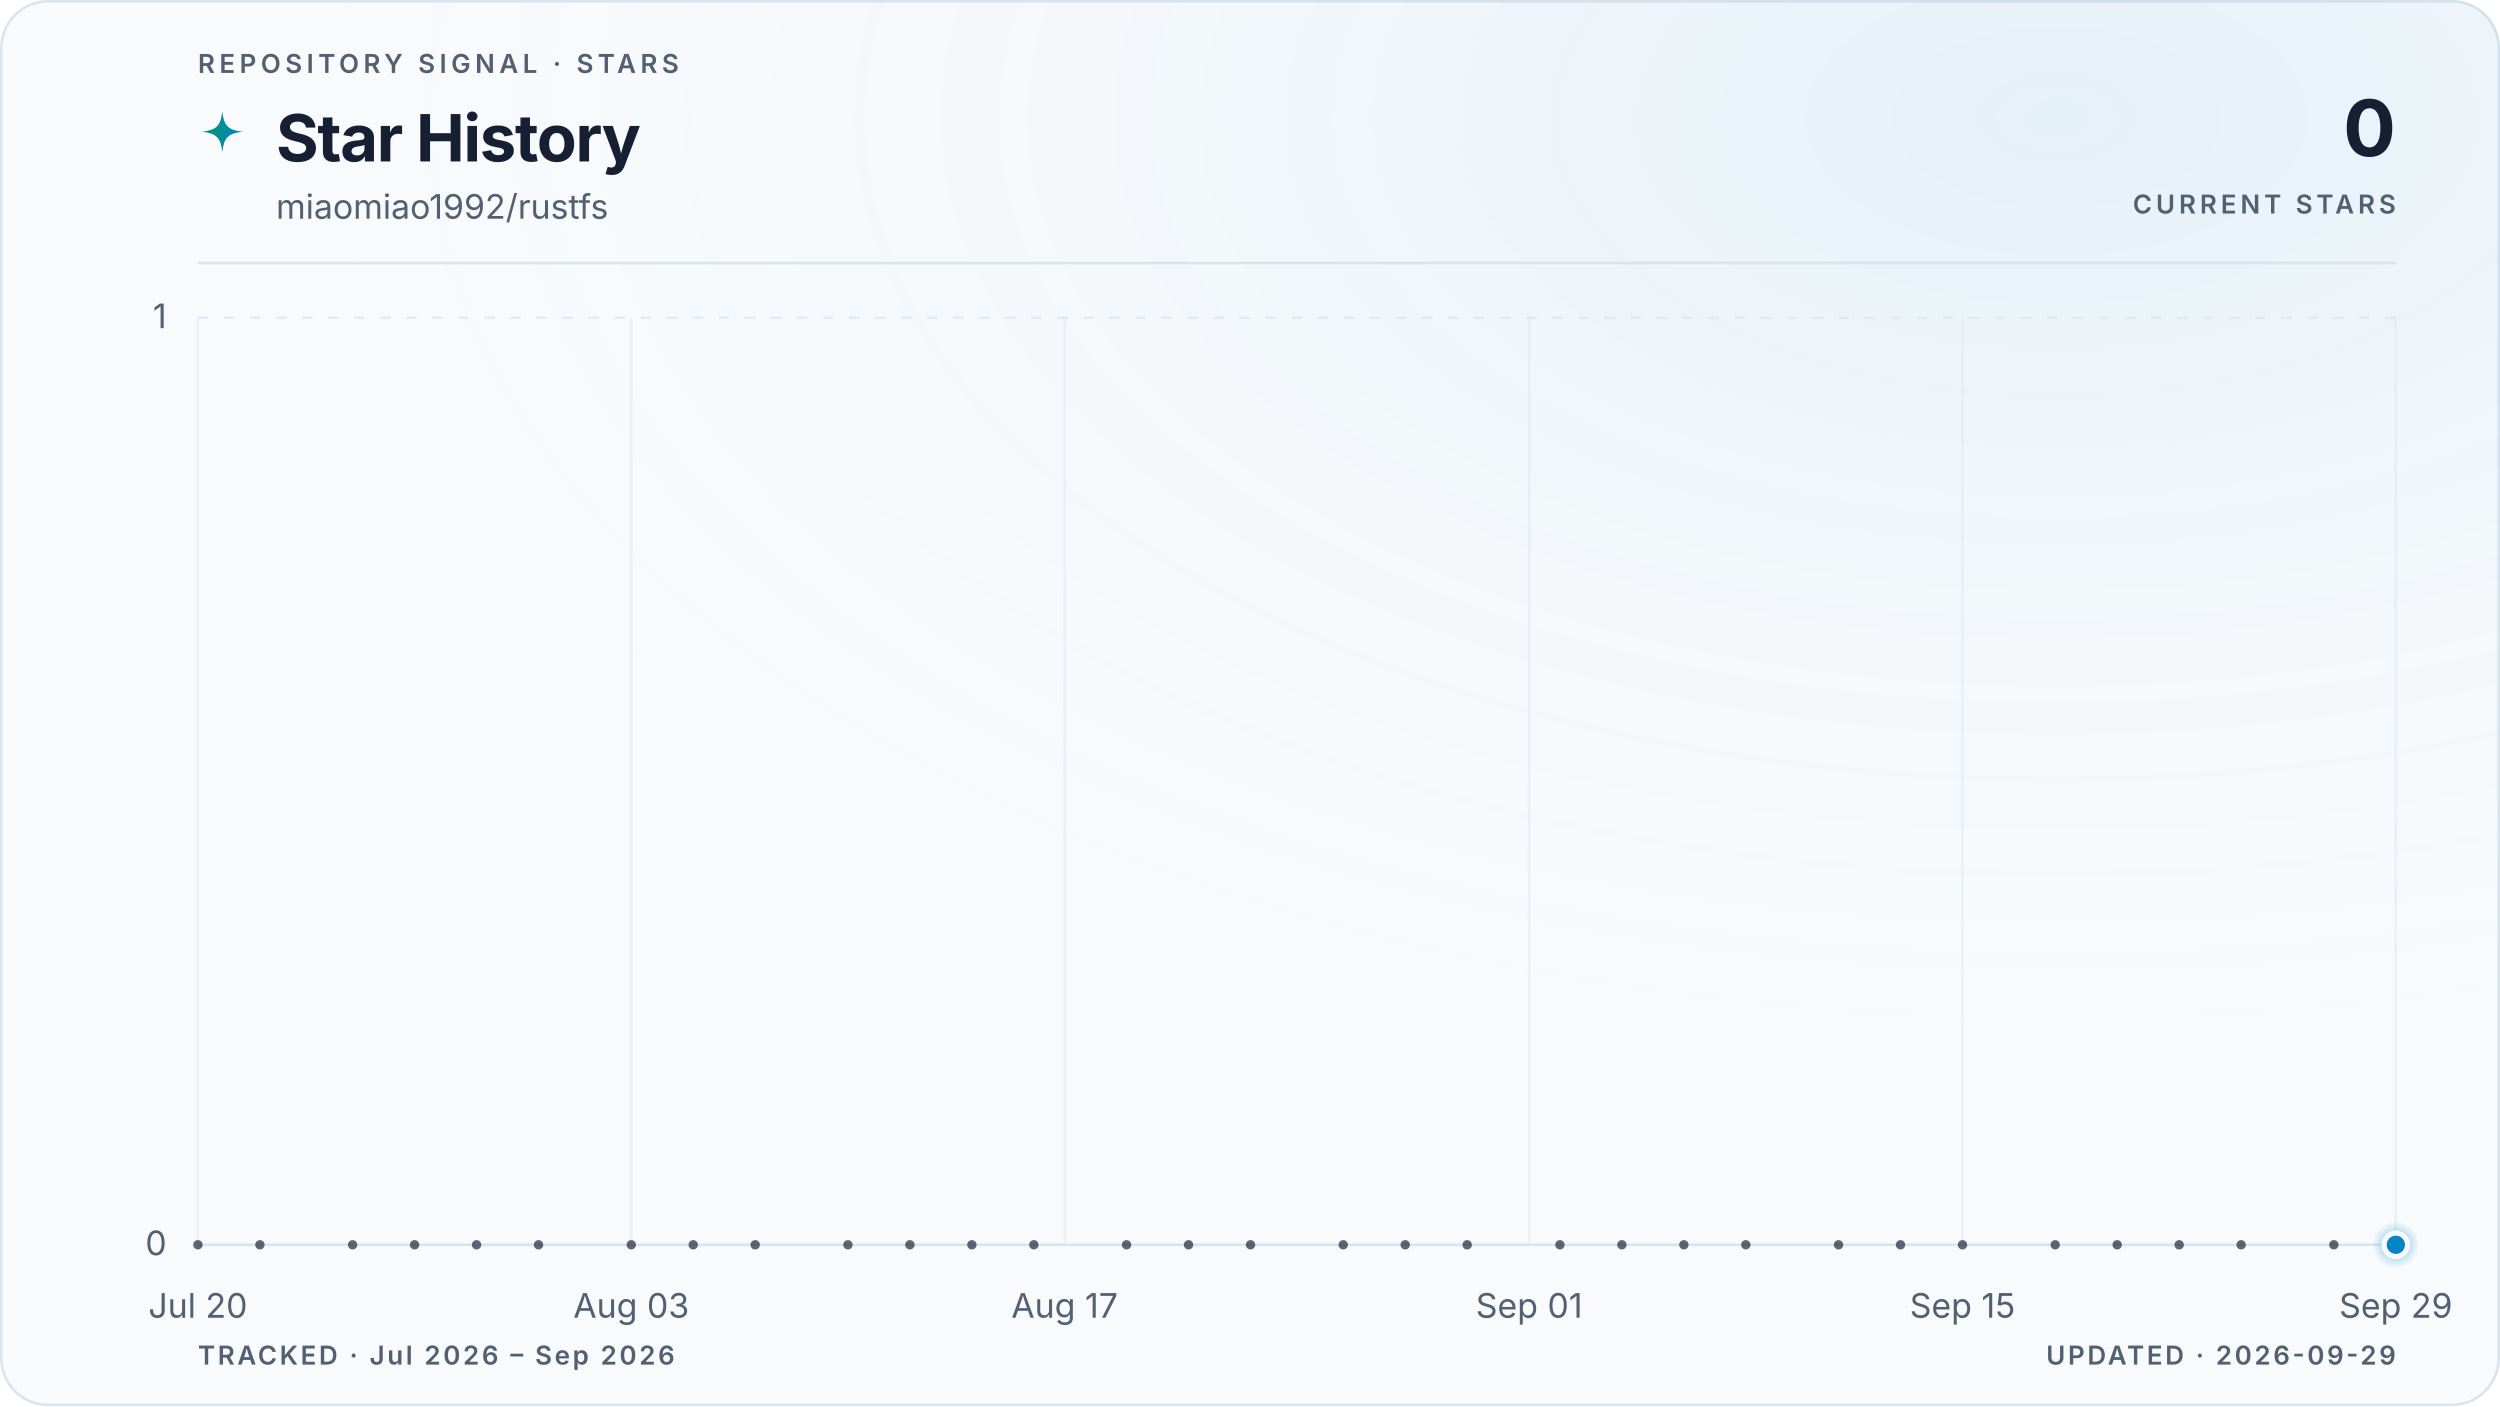
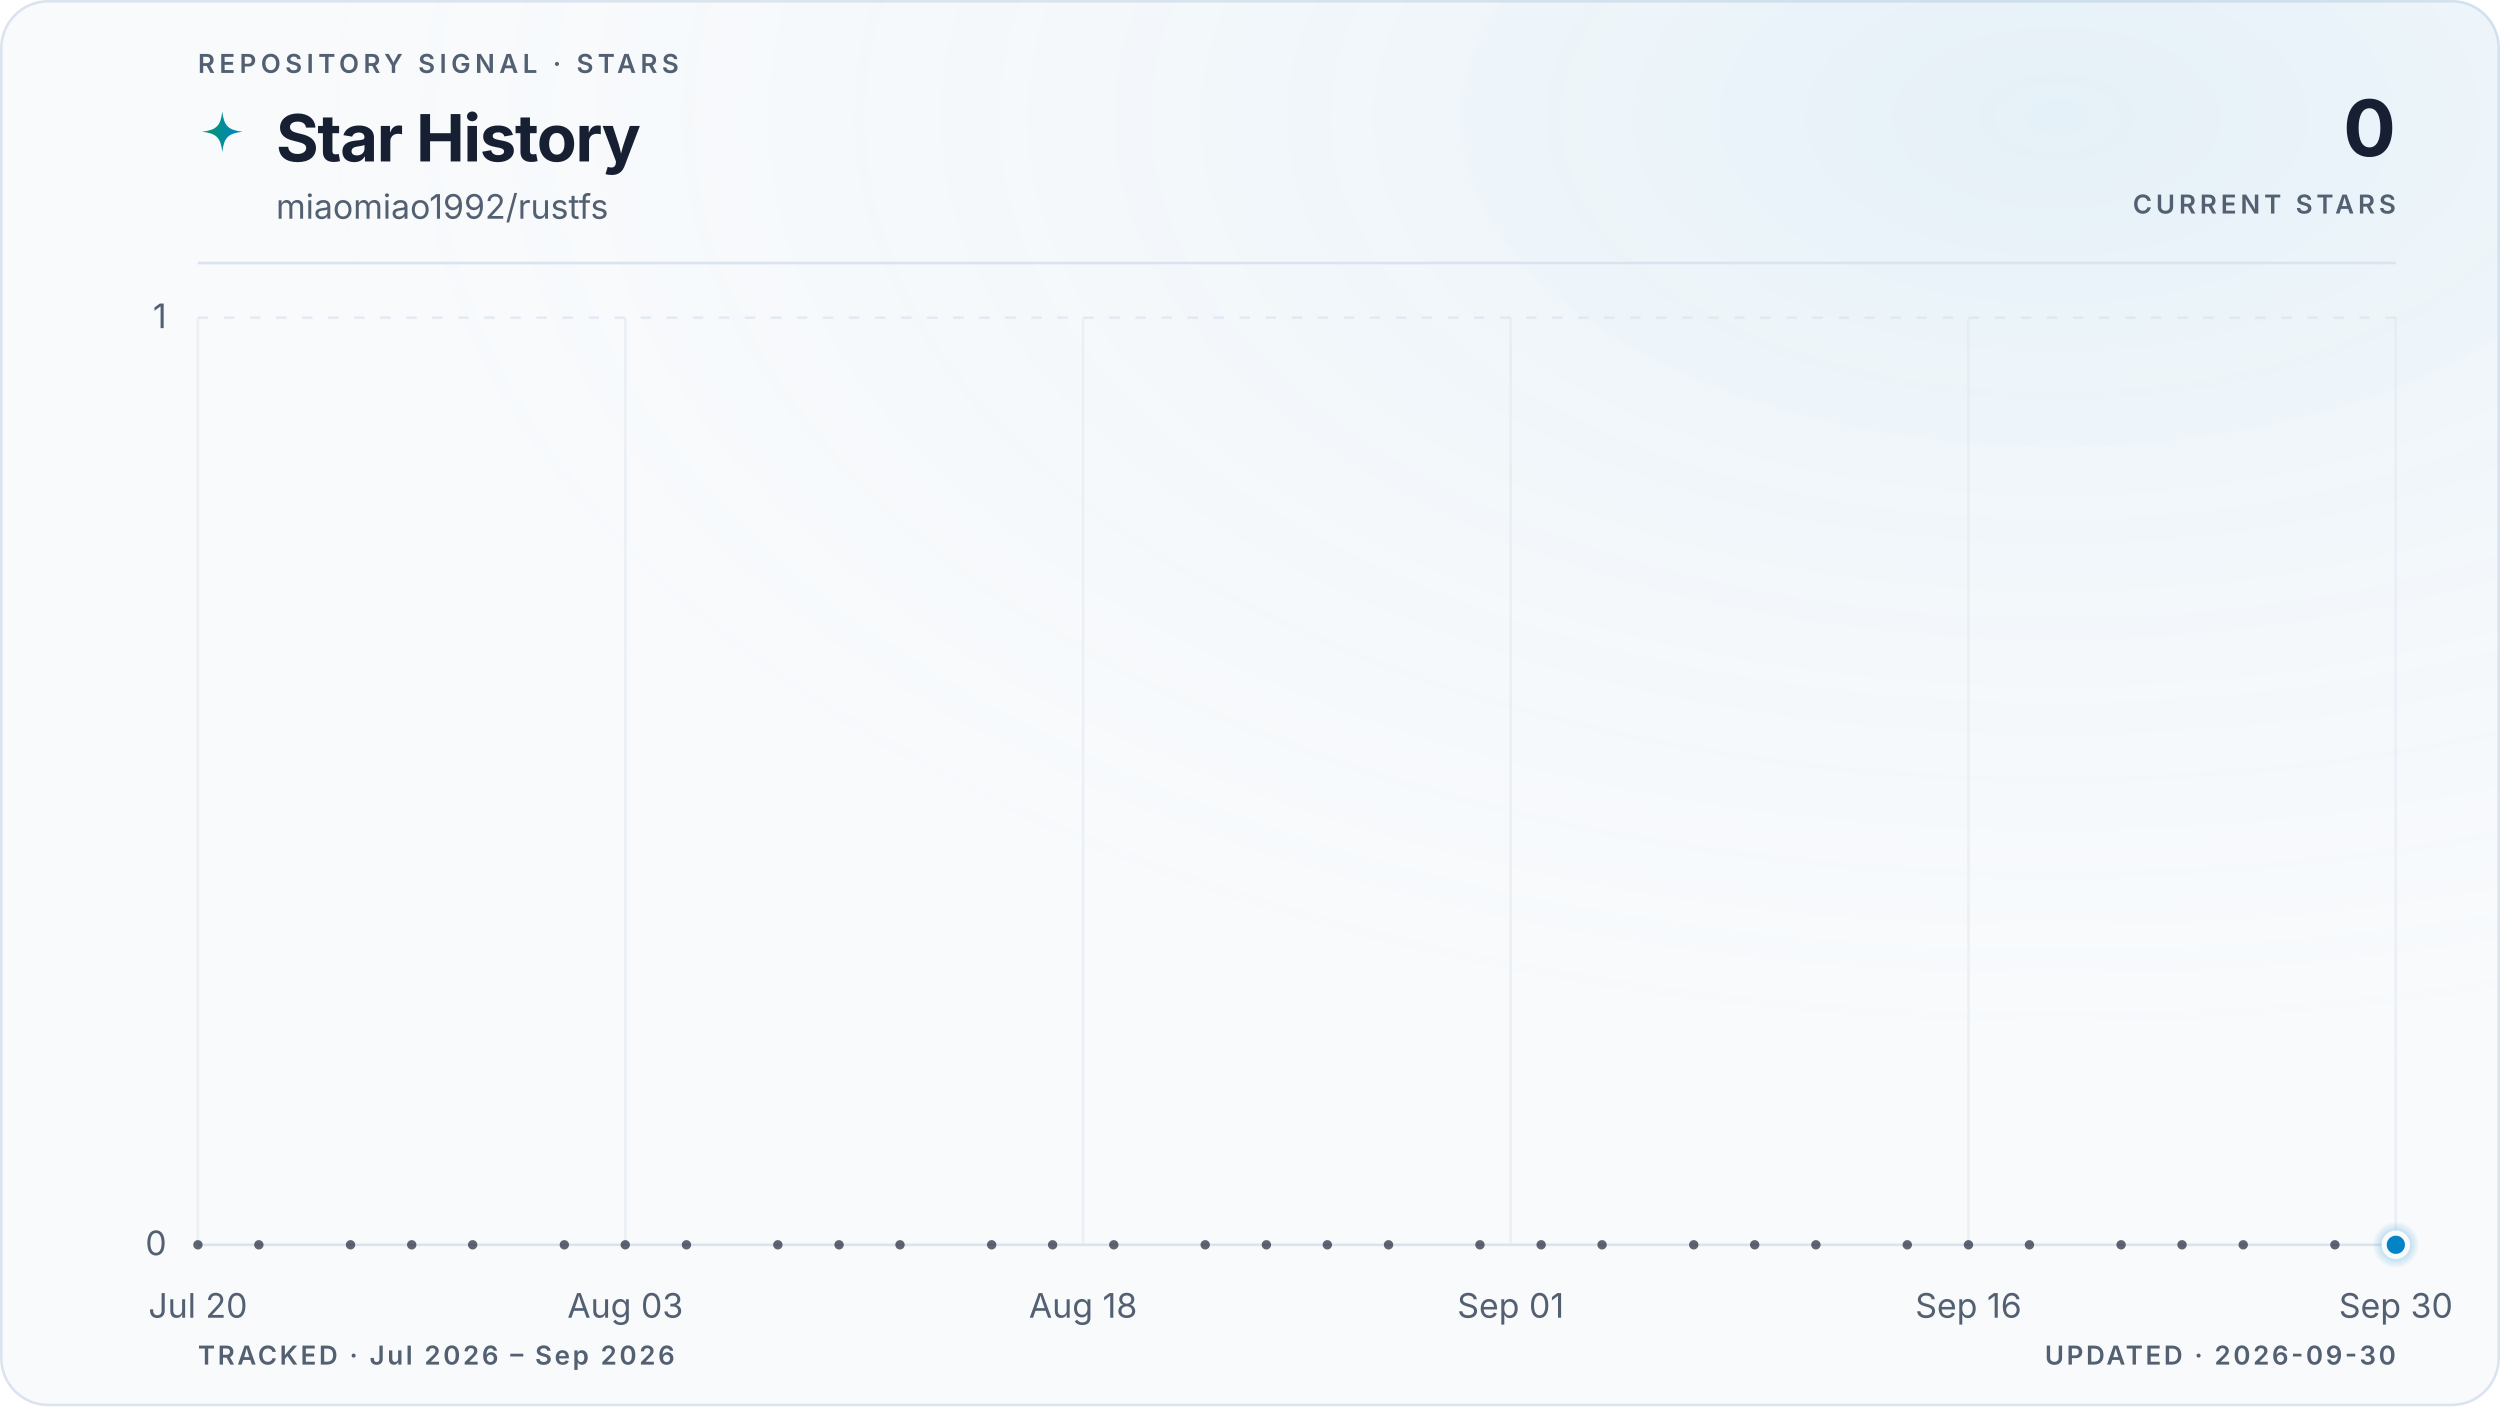
<svg xmlns="http://www.w3.org/2000/svg" viewBox="0 0 960 540" role="img" aria-labelledby="title description" data-style="gradient" data-variant="glow" data-layout="editorial" data-animated="true">
  <defs>
    <linearGradient id="trend" x1="0" y1="0" x2="1" y2="0">
      <stop offset="0%" stop-color="#059669" />
      <stop offset="100%" stop-color="#0284c7" />
    </linearGradient>
    <linearGradient id="area" x1="0" y1="0" x2="0" y2="1">
      <stop offset="0%" stop-color="#059669" stop-opacity="0.22" />
      <stop offset="55%" stop-color="#0284c7" stop-opacity="0.06" />
      <stop offset="100%" stop-color="#0284c7" stop-opacity="0" />
    </linearGradient>
    <radialGradient id="marker-halo" cx="50%" cy="50%" r="50%">
      <stop offset="0%" stop-color="#0284c7" stop-opacity="0.55" />
      <stop offset="100%" stop-color="#0284c7" stop-opacity="0" />
    </radialGradient>
    <radialGradient id="surface-glow" cx="82%" cy="8%" r="70%">
      <stop offset="0%" stop-color="#0284c7" stop-opacity="0.08" />
      <stop offset="100%" stop-color="#f8fafc" stop-opacity="0" />
    </radialGradient>
    <filter id="trend-glow" x="-20%" y="-20%" width="140%" height="140%">
      <feGaussianBlur stdDeviation="5" />
    </filter>
  </defs>
  <style>
.trend-enter{transform-box:fill-box;transform-origin:center;animation:trend-enter 520ms cubic-bezier(0.16,1,0.3,1)}
.marker-enter{transform-box:fill-box;transform-origin:center;animation:marker-enter 320ms cubic-bezier(0.16,1,0.3,1) 200ms both}
.marker-pulse{transform-box:fill-box;transform-origin:center;animation:marker-pulse 2.6s ease-out infinite}
@keyframes trend-enter{from{opacity:.35;transform:translateY(10px)}to{opacity:1;transform:translateY(0)}}
@keyframes marker-enter{from{opacity:0;transform:scale(.4)}to{opacity:1;transform:scale(1)}}
@keyframes marker-pulse{0%{opacity:.5;transform:scale(.7)}70%,100%{opacity:0;transform:scale(2.1)}}
@media (prefers-reduced-motion:reduce){.trend-enter,.marker-enter,.marker-pulse{animation:none!important}}
@media (prefers-reduced-motion:reduce){.marker-pulse{opacity:0}}
</style>
  <rect x="0.5" y="0.5" width="959" height="539" fill="#f8fafc" stroke="#dbe4ee" stroke-width="1" rx="18" />
  <rect width="960" height="540" fill="url(#surface-glow)" rx="18" />
  <text x="76" y="28" fill="#526072" font-family="ui-sans-serif, system-ui, -apple-system, BlinkMacSystemFont, 'Segoe UI', sans-serif" font-size="10" font-weight="600" letter-spacing="1.7">REPOSITORY SIGNAL · STARS</text>
  <path d="M12 1c.8 7.1 2.9 9.2 10 10-7.1.8-9.2 2.9-10 10-.8-7.1-2.9-9.2-10-10 7.1-.8 9.2-2.9 10-10Z" transform="translate(76 42) scale(.78)" fill="url(#trend)" aria-hidden="true" />
  <text x="106" y="62" fill="#172033" font-family="ui-sans-serif, system-ui, -apple-system, BlinkMacSystemFont, 'Segoe UI', sans-serif" font-size="25" font-weight="700" letter-spacing="-0.5">Star History</text>
  <text x="106" y="84" fill="#526072" font-family="ui-sans-serif, system-ui, -apple-system, BlinkMacSystemFont, 'Segoe UI', sans-serif" font-size="13">miaomiao1992/rustfs</text>
  <text x="920" y="60" fill="#172033" font-family="ui-sans-serif, system-ui, -apple-system, BlinkMacSystemFont, 'Segoe UI', sans-serif" font-size="30" font-weight="700" letter-spacing="-0.6" text-anchor="end">0</text>
  <text x="920" y="82" fill="#526072" font-family="ui-sans-serif, system-ui, -apple-system, BlinkMacSystemFont, 'Segoe UI', sans-serif" font-size="10" font-weight="600" letter-spacing="1.5" text-anchor="end">CURRENT STARS</text>
  <line x1="76" y1="101" x2="920" y2="101" stroke="#dbe4ee" stroke-width="1" />
  <line x1="76" y1="478.0" x2="920" y2="478.0" stroke="#dbe4ee" stroke-width="1" stroke-dasharray="0" opacity="1" />
  <text x="64" y="482.0" fill="#526072" font-family="ui-sans-serif, system-ui, -apple-system, BlinkMacSystemFont, 'Segoe UI', sans-serif" font-size="13" text-anchor="end">0</text>
  <line x1="76" y1="122.0" x2="920" y2="122.0" stroke="#dbe4ee" stroke-width="1" stroke-dasharray="4 6" opacity="0.7" />
  <text x="64" y="126.0" fill="#526072" font-family="ui-sans-serif, system-ui, -apple-system, BlinkMacSystemFont, 'Segoe UI', sans-serif" font-size="13" text-anchor="end">1</text>
  <line x1="76.0" y1="122" x2="76.0" y2="478" stroke="#dbe4ee" stroke-width="1" opacity="0.45" />
  <text x="76.0" y="506" fill="#526072" font-family="ui-sans-serif, system-ui, -apple-system, BlinkMacSystemFont, 'Segoe UI', sans-serif" font-size="13" text-anchor="middle">Jul 20</text>
-   <line x1="242.4" y1="122" x2="242.4" y2="478" stroke="#dbe4ee" stroke-width="1" opacity="0.45" />
-   <text x="242.4" y="506" fill="#526072" font-family="ui-sans-serif, system-ui, -apple-system, BlinkMacSystemFont, 'Segoe UI', sans-serif" font-size="13" text-anchor="middle">Aug 03</text>
-   <line x1="408.8" y1="122" x2="408.8" y2="478" stroke="#dbe4ee" stroke-width="1" opacity="0.45" />
-   <text x="408.8" y="506" fill="#526072" font-family="ui-sans-serif, system-ui, -apple-system, BlinkMacSystemFont, 'Segoe UI', sans-serif" font-size="13" text-anchor="middle">Aug 17</text>
-   <line x1="587.2" y1="122" x2="587.2" y2="478" stroke="#dbe4ee" stroke-width="1" opacity="0.45" />
-   <text x="587.2" y="506" fill="#526072" font-family="ui-sans-serif, system-ui, -apple-system, BlinkMacSystemFont, 'Segoe UI', sans-serif" font-size="13" text-anchor="middle">Sep 01</text>
-   <line x1="753.6" y1="122" x2="753.6" y2="478" stroke="#dbe4ee" stroke-width="1" opacity="0.45" />
-   <text x="753.6" y="506" fill="#526072" font-family="ui-sans-serif, system-ui, -apple-system, BlinkMacSystemFont, 'Segoe UI', sans-serif" font-size="13" text-anchor="middle">Sep 15</text>
+   <line x1="240.1" y1="122" x2="240.1" y2="478" stroke="#dbe4ee" stroke-width="1" opacity="0.45" />
+   <text x="240.1" y="506" fill="#526072" font-family="ui-sans-serif, system-ui, -apple-system, BlinkMacSystemFont, 'Segoe UI', sans-serif" font-size="13" text-anchor="middle">Aug 03</text>
+   <line x1="415.9" y1="122" x2="415.9" y2="478" stroke="#dbe4ee" stroke-width="1" opacity="0.45" />
+   <text x="415.9" y="506" fill="#526072" font-family="ui-sans-serif, system-ui, -apple-system, BlinkMacSystemFont, 'Segoe UI', sans-serif" font-size="13" text-anchor="middle">Aug 18</text>
+   <line x1="580.1" y1="122" x2="580.1" y2="478" stroke="#dbe4ee" stroke-width="1" opacity="0.45" />
+   <text x="580.1" y="506" fill="#526072" font-family="ui-sans-serif, system-ui, -apple-system, BlinkMacSystemFont, 'Segoe UI', sans-serif" font-size="13" text-anchor="middle">Sep 01</text>
+   <line x1="755.9" y1="122" x2="755.9" y2="478" stroke="#dbe4ee" stroke-width="1" opacity="0.45" />
+   <text x="755.9" y="506" fill="#526072" font-family="ui-sans-serif, system-ui, -apple-system, BlinkMacSystemFont, 'Segoe UI', sans-serif" font-size="13" text-anchor="middle">Sep 16</text>
  <line x1="920.0" y1="122" x2="920.0" y2="478" stroke="#dbe4ee" stroke-width="1" opacity="0.45" />
-   <text x="920.0" y="506" fill="#526072" font-family="ui-sans-serif, system-ui, -apple-system, BlinkMacSystemFont, 'Segoe UI', sans-serif" font-size="13" text-anchor="middle">Sep 29</text>
+   <text x="920.0" y="506" fill="#526072" font-family="ui-sans-serif, system-ui, -apple-system, BlinkMacSystemFont, 'Segoe UI', sans-serif" font-size="13" text-anchor="middle">Sep 30</text>
  <g class="trend-enter">
-     <path d="M 76.0 478.0 C 80.0 478.0, 83.9 478.0, 87.9 478.0 C 91.8 478.0, 95.8 478.0, 99.8 478.0 C 103.7 478.0, 107.7 478.0, 111.7 478.0 C 115.6 478.0, 119.6 478.0, 123.5 478.0 C 127.5 478.0, 131.5 478.0, 135.4 478.0 C 139.4 478.0, 143.4 478.0, 147.3 478.0 C 151.3 478.0, 155.2 478.0, 159.2 478.0 C 163.2 478.0, 167.1 478.0, 171.1 478.0 C 175.1 478.0, 179.0 478.0, 183.0 478.0 C 186.9 478.0, 190.9 478.0, 194.9 478.0 C 198.8 478.0, 202.8 478.0, 206.8 478.0 C 210.7 478.0, 214.7 478.0, 218.6 478.0 C 222.6 478.0, 226.6 478.0, 230.5 478.0 C 234.5 478.0, 238.5 478.0, 242.4 478.0 C 246.4 478.0, 250.3 478.0, 254.3 478.0 C 258.3 478.0, 262.2 478.0, 266.2 478.0 C 270.2 478.0, 274.1 478.0, 278.1 478.0 C 282.0 478.0, 286.0 478.0, 290.0 478.0 C 293.9 478.0, 297.9 478.0, 301.9 478.0 C 305.8 478.0, 309.8 478.0, 313.7 478.0 C 317.7 478.0, 321.7 478.0, 325.6 478.0 C 329.6 478.0, 333.6 478.0, 337.5 478.0 C 341.5 478.0, 345.4 478.0, 349.4 478.0 C 353.4 478.0, 357.3 478.0, 361.3 478.0 C 365.3 478.0, 369.2 478.0, 373.2 478.0 C 377.1 478.0, 381.1 478.0, 385.1 478.0 C 389.0 478.0, 393.0 478.0, 397.0 478.0 C 400.9 478.0, 404.9 478.0, 408.8 478.0 C 412.8 478.0, 416.8 478.0, 420.7 478.0 C 424.7 478.0, 428.7 478.0, 432.6 478.0 C 436.6 478.0, 440.5 478.0, 444.5 478.0 C 448.5 478.0, 452.4 478.0, 456.4 478.0 C 460.4 478.0, 464.3 478.0, 468.3 478.0 C 472.2 478.0, 476.2 478.0, 480.2 478.0 C 484.1 478.0, 488.1 478.0, 492.1 478.0 C 496.0 478.0, 500.0 478.0, 503.9 478.0 C 507.9 478.0, 511.9 478.0, 515.8 478.0 C 519.8 478.0, 523.8 478.0, 527.7 478.0 C 531.7 478.0, 535.6 478.0, 539.6 478.0 C 543.6 478.0, 547.5 478.0, 551.5 478.0 C 555.5 478.0, 559.4 478.0, 563.4 478.0 C 567.3 478.0, 571.3 478.0, 575.3 478.0 C 579.2 478.0, 583.2 478.0, 587.2 478.0 C 591.1 478.0, 595.1 478.0, 599.0 478.0 C 603.0 478.0, 607.0 478.0, 610.9 478.0 C 614.9 478.0, 618.9 478.0, 622.8 478.0 C 626.8 478.0, 630.7 478.0, 634.7 478.0 C 638.7 478.0, 642.6 478.0, 646.6 478.0 C 650.6 478.0, 654.5 478.0, 658.5 478.0 C 662.4 478.0, 666.4 478.0, 670.4 478.0 C 674.3 478.0, 678.3 478.0, 682.3 478.0 C 686.2 478.0, 690.2 478.0, 694.1 478.0 C 698.1 478.0, 702.1 478.0, 706.0 478.0 C 710.0 478.0, 714.0 478.0, 717.9 478.0 C 721.9 478.0, 725.8 478.0, 729.8 478.0 C 733.8 478.0, 737.7 478.0, 741.7 478.0 C 745.7 478.0, 749.6 478.0, 753.6 478.0 C 757.5 478.0, 761.5 478.0, 765.5 478.0 C 769.4 478.0, 773.4 478.0, 777.4 478.0 C 781.3 478.0, 785.3 478.0, 789.2 478.0 C 793.2 478.0, 797.2 478.0, 801.1 478.0 C 805.1 478.0, 809.1 478.0, 813.0 478.0 C 817.0 478.0, 820.9 478.0, 824.9 478.0 C 828.9 478.0, 832.8 478.0, 836.8 478.0 C 840.8 478.0, 844.7 478.0, 848.7 478.0 C 852.6 478.0, 856.6 478.0, 860.6 478.0 C 864.5 478.0, 868.5 478.0, 872.5 478.0 C 876.4 478.0, 880.4 478.0, 884.3 478.0 C 888.3 478.0, 892.3 478.0, 896.2 478.0 C 900.2 478.0, 904.2 478.0, 908.1 478.0 C 912.1 478.0, 916.0 478.0, 920.0 478.0 L 920.0 478.0 L 76.0 478.0 Z" fill="url(#area)" />
-     <path d="M 76.0 478.0 C 80.0 478.0, 83.9 478.0, 87.9 478.0 C 91.8 478.0, 95.8 478.0, 99.8 478.0 C 103.7 478.0, 107.7 478.0, 111.7 478.0 C 115.6 478.0, 119.6 478.0, 123.5 478.0 C 127.5 478.0, 131.5 478.0, 135.4 478.0 C 139.4 478.0, 143.4 478.0, 147.3 478.0 C 151.3 478.0, 155.2 478.0, 159.2 478.0 C 163.2 478.0, 167.1 478.0, 171.1 478.0 C 175.1 478.0, 179.0 478.0, 183.0 478.0 C 186.9 478.0, 190.9 478.0, 194.9 478.0 C 198.8 478.0, 202.8 478.0, 206.8 478.0 C 210.7 478.0, 214.7 478.0, 218.6 478.0 C 222.6 478.0, 226.6 478.0, 230.5 478.0 C 234.5 478.0, 238.5 478.0, 242.4 478.0 C 246.4 478.0, 250.3 478.0, 254.3 478.0 C 258.3 478.0, 262.2 478.0, 266.2 478.0 C 270.2 478.0, 274.1 478.0, 278.1 478.0 C 282.0 478.0, 286.0 478.0, 290.0 478.0 C 293.9 478.0, 297.9 478.0, 301.9 478.0 C 305.8 478.0, 309.8 478.0, 313.7 478.0 C 317.7 478.0, 321.7 478.0, 325.6 478.0 C 329.6 478.0, 333.6 478.0, 337.5 478.0 C 341.5 478.0, 345.4 478.0, 349.4 478.0 C 353.4 478.0, 357.3 478.0, 361.3 478.0 C 365.3 478.0, 369.2 478.0, 373.2 478.0 C 377.1 478.0, 381.1 478.0, 385.1 478.0 C 389.0 478.0, 393.0 478.0, 397.0 478.0 C 400.9 478.0, 404.9 478.0, 408.8 478.0 C 412.8 478.0, 416.8 478.0, 420.7 478.0 C 424.7 478.0, 428.7 478.0, 432.6 478.0 C 436.6 478.0, 440.5 478.0, 444.5 478.0 C 448.5 478.0, 452.4 478.0, 456.4 478.0 C 460.4 478.0, 464.3 478.0, 468.3 478.0 C 472.2 478.0, 476.2 478.0, 480.2 478.0 C 484.1 478.0, 488.1 478.0, 492.1 478.0 C 496.0 478.0, 500.0 478.0, 503.9 478.0 C 507.9 478.0, 511.9 478.0, 515.8 478.0 C 519.8 478.0, 523.8 478.0, 527.7 478.0 C 531.7 478.0, 535.6 478.0, 539.6 478.0 C 543.6 478.0, 547.5 478.0, 551.5 478.0 C 555.5 478.0, 559.4 478.0, 563.4 478.0 C 567.3 478.0, 571.3 478.0, 575.3 478.0 C 579.2 478.0, 583.2 478.0, 587.2 478.0 C 591.1 478.0, 595.1 478.0, 599.0 478.0 C 603.0 478.0, 607.0 478.0, 610.9 478.0 C 614.9 478.0, 618.9 478.0, 622.8 478.0 C 626.8 478.0, 630.7 478.0, 634.7 478.0 C 638.7 478.0, 642.6 478.0, 646.6 478.0 C 650.6 478.0, 654.5 478.0, 658.5 478.0 C 662.4 478.0, 666.4 478.0, 670.4 478.0 C 674.3 478.0, 678.3 478.0, 682.3 478.0 C 686.2 478.0, 690.2 478.0, 694.1 478.0 C 698.1 478.0, 702.1 478.0, 706.0 478.0 C 710.0 478.0, 714.0 478.0, 717.9 478.0 C 721.9 478.0, 725.8 478.0, 729.8 478.0 C 733.8 478.0, 737.7 478.0, 741.7 478.0 C 745.7 478.0, 749.6 478.0, 753.6 478.0 C 757.5 478.0, 761.5 478.0, 765.5 478.0 C 769.4 478.0, 773.4 478.0, 777.4 478.0 C 781.3 478.0, 785.3 478.0, 789.2 478.0 C 793.2 478.0, 797.2 478.0, 801.1 478.0 C 805.1 478.0, 809.1 478.0, 813.0 478.0 C 817.0 478.0, 820.9 478.0, 824.9 478.0 C 828.9 478.0, 832.8 478.0, 836.8 478.0 C 840.8 478.0, 844.7 478.0, 848.7 478.0 C 852.6 478.0, 856.6 478.0, 860.6 478.0 C 864.5 478.0, 868.5 478.0, 872.5 478.0 C 876.4 478.0, 880.4 478.0, 884.3 478.0 C 888.3 478.0, 892.3 478.0, 896.2 478.0 C 900.2 478.0, 904.2 478.0, 908.1 478.0 C 912.1 478.0, 916.0 478.0, 920.0 478.0" fill="none" stroke="url(#trend)" stroke-width="10" stroke-linecap="round" stroke-linejoin="round" opacity="0.10" filter="url(#trend-glow)" />
-     <path d="M 76.0 478.0 C 80.0 478.0, 83.9 478.0, 87.9 478.0 C 91.8 478.0, 95.8 478.0, 99.8 478.0 C 103.7 478.0, 107.7 478.0, 111.7 478.0 C 115.6 478.0, 119.6 478.0, 123.5 478.0 C 127.5 478.0, 131.5 478.0, 135.4 478.0 C 139.4 478.0, 143.4 478.0, 147.3 478.0 C 151.3 478.0, 155.2 478.0, 159.2 478.0 C 163.2 478.0, 167.1 478.0, 171.1 478.0 C 175.1 478.0, 179.0 478.0, 183.0 478.0 C 186.9 478.0, 190.9 478.0, 194.9 478.0 C 198.8 478.0, 202.8 478.0, 206.8 478.0 C 210.7 478.0, 214.7 478.0, 218.6 478.0 C 222.6 478.0, 226.6 478.0, 230.5 478.0 C 234.5 478.0, 238.5 478.0, 242.4 478.0 C 246.4 478.0, 250.3 478.0, 254.3 478.0 C 258.3 478.0, 262.2 478.0, 266.2 478.0 C 270.2 478.0, 274.1 478.0, 278.1 478.0 C 282.0 478.0, 286.0 478.0, 290.0 478.0 C 293.9 478.0, 297.9 478.0, 301.9 478.0 C 305.8 478.0, 309.8 478.0, 313.7 478.0 C 317.7 478.0, 321.7 478.0, 325.6 478.0 C 329.6 478.0, 333.6 478.0, 337.5 478.0 C 341.5 478.0, 345.4 478.0, 349.4 478.0 C 353.4 478.0, 357.3 478.0, 361.3 478.0 C 365.3 478.0, 369.2 478.0, 373.2 478.0 C 377.1 478.0, 381.1 478.0, 385.1 478.0 C 389.0 478.0, 393.0 478.0, 397.0 478.0 C 400.9 478.0, 404.9 478.0, 408.8 478.0 C 412.8 478.0, 416.8 478.0, 420.7 478.0 C 424.7 478.0, 428.7 478.0, 432.6 478.0 C 436.6 478.0, 440.5 478.0, 444.5 478.0 C 448.5 478.0, 452.4 478.0, 456.4 478.0 C 460.4 478.0, 464.3 478.0, 468.3 478.0 C 472.2 478.0, 476.2 478.0, 480.2 478.0 C 484.1 478.0, 488.1 478.0, 492.1 478.0 C 496.0 478.0, 500.0 478.0, 503.9 478.0 C 507.9 478.0, 511.9 478.0, 515.8 478.0 C 519.8 478.0, 523.8 478.0, 527.7 478.0 C 531.7 478.0, 535.6 478.0, 539.6 478.0 C 543.6 478.0, 547.5 478.0, 551.5 478.0 C 555.5 478.0, 559.4 478.0, 563.4 478.0 C 567.3 478.0, 571.3 478.0, 575.3 478.0 C 579.2 478.0, 583.2 478.0, 587.2 478.0 C 591.1 478.0, 595.1 478.0, 599.0 478.0 C 603.0 478.0, 607.0 478.0, 610.9 478.0 C 614.9 478.0, 618.9 478.0, 622.8 478.0 C 626.8 478.0, 630.7 478.0, 634.7 478.0 C 638.7 478.0, 642.6 478.0, 646.6 478.0 C 650.6 478.0, 654.5 478.0, 658.5 478.0 C 662.4 478.0, 666.4 478.0, 670.4 478.0 C 674.3 478.0, 678.3 478.0, 682.3 478.0 C 686.2 478.0, 690.2 478.0, 694.1 478.0 C 698.1 478.0, 702.1 478.0, 706.0 478.0 C 710.0 478.0, 714.0 478.0, 717.9 478.0 C 721.9 478.0, 725.8 478.0, 729.8 478.0 C 733.8 478.0, 737.7 478.0, 741.7 478.0 C 745.7 478.0, 749.6 478.0, 753.6 478.0 C 757.5 478.0, 761.5 478.0, 765.5 478.0 C 769.4 478.0, 773.4 478.0, 777.4 478.0 C 781.3 478.0, 785.3 478.0, 789.2 478.0 C 793.2 478.0, 797.2 478.0, 801.1 478.0 C 805.1 478.0, 809.1 478.0, 813.0 478.0 C 817.0 478.0, 820.9 478.0, 824.9 478.0 C 828.9 478.0, 832.8 478.0, 836.8 478.0 C 840.8 478.0, 844.7 478.0, 848.7 478.0 C 852.6 478.0, 856.6 478.0, 860.6 478.0 C 864.5 478.0, 868.5 478.0, 872.5 478.0 C 876.4 478.0, 880.4 478.0, 884.3 478.0 C 888.3 478.0, 892.3 478.0, 896.2 478.0 C 900.2 478.0, 904.2 478.0, 908.1 478.0 C 912.1 478.0, 916.0 478.0, 920.0 478.0" fill="none" stroke="url(#trend)" stroke-width="3" stroke-linecap="round" stroke-linejoin="round" />
+     <path d="M 76.0 478.0 C 79.9 478.0, 83.8 478.0, 87.7 478.0 C 91.6 478.0, 95.5 478.0, 99.4 478.0 C 103.4 478.0, 107.3 478.0, 111.2 478.0 C 115.1 478.0, 119.0 478.0, 122.9 478.0 C 126.8 478.0, 130.7 478.0, 134.6 478.0 C 138.5 478.0, 142.4 478.0, 146.3 478.0 C 150.2 478.0, 154.1 478.0, 158.1 478.0 C 162.0 478.0, 165.9 478.0, 169.8 478.0 C 173.7 478.0, 177.6 478.0, 181.5 478.0 C 185.4 478.0, 189.3 478.0, 193.2 478.0 C 197.1 478.0, 201.0 478.0, 204.9 478.0 C 208.9 478.0, 212.8 478.0, 216.7 478.0 C 220.6 478.0, 224.5 478.0, 228.4 478.0 C 232.3 478.0, 236.2 478.0, 240.1 478.0 C 244.0 478.0, 247.9 478.0, 251.8 478.0 C 255.7 478.0, 259.6 478.0, 263.6 478.0 C 267.5 478.0, 271.4 478.0, 275.3 478.0 C 279.2 478.0, 283.1 478.0, 287.0 478.0 C 290.9 478.0, 294.8 478.0, 298.7 478.0 C 302.6 478.0, 306.5 478.0, 310.4 478.0 C 314.4 478.0, 318.3 478.0, 322.2 478.0 C 326.1 478.0, 330.0 478.0, 333.9 478.0 C 337.8 478.0, 341.7 478.0, 345.6 478.0 C 349.5 478.0, 353.4 478.0, 357.3 478.0 C 361.2 478.0, 365.1 478.0, 369.1 478.0 C 373.0 478.0, 376.9 478.0, 380.8 478.0 C 384.7 478.0, 388.6 478.0, 392.5 478.0 C 396.4 478.0, 400.3 478.0, 404.2 478.0 C 408.1 478.0, 412.0 478.0, 415.9 478.0 C 419.9 478.0, 423.8 478.0, 427.7 478.0 C 431.6 478.0, 435.5 478.0, 439.4 478.0 C 443.3 478.0, 447.2 478.0, 451.1 478.0 C 455.0 478.0, 458.9 478.0, 462.8 478.0 C 466.7 478.0, 470.6 478.0, 474.6 478.0 C 478.5 478.0, 482.4 478.0, 486.3 478.0 C 490.2 478.0, 494.1 478.0, 498.0 478.0 C 501.9 478.0, 505.8 478.0, 509.7 478.0 C 513.6 478.0, 517.5 478.0, 521.4 478.0 C 525.4 478.0, 529.3 478.0, 533.2 478.0 C 537.1 478.0, 541.0 478.0, 544.9 478.0 C 548.8 478.0, 552.7 478.0, 556.6 478.0 C 560.5 478.0, 564.4 478.0, 568.3 478.0 C 572.2 478.0, 576.1 478.0, 580.1 478.0 C 584.0 478.0, 587.9 478.0, 591.8 478.0 C 595.7 478.0, 599.6 478.0, 603.5 478.0 C 607.4 478.0, 611.3 478.0, 615.2 478.0 C 619.1 478.0, 623.0 478.0, 626.9 478.0 C 630.9 478.0, 634.8 478.0, 638.7 478.0 C 642.6 478.0, 646.5 478.0, 650.4 478.0 C 654.3 478.0, 658.2 478.0, 662.1 478.0 C 666.0 478.0, 669.9 478.0, 673.8 478.0 C 677.7 478.0, 681.6 478.0, 685.6 478.0 C 689.5 478.0, 693.4 478.0, 697.3 478.0 C 701.2 478.0, 705.1 478.0, 709.0 478.0 C 712.9 478.0, 716.8 478.0, 720.7 478.0 C 724.6 478.0, 728.5 478.0, 732.4 478.0 C 736.4 478.0, 740.3 478.0, 744.2 478.0 C 748.1 478.0, 752.0 478.0, 755.9 478.0 C 759.8 478.0, 763.7 478.0, 767.6 478.0 C 771.5 478.0, 775.4 478.0, 779.3 478.0 C 783.2 478.0, 787.1 478.0, 791.1 478.0 C 795.0 478.0, 798.9 478.0, 802.8 478.0 C 806.7 478.0, 810.6 478.0, 814.5 478.0 C 818.4 478.0, 822.3 478.0, 826.2 478.0 C 830.1 478.0, 834.0 478.0, 837.9 478.0 C 841.9 478.0, 845.8 478.0, 849.7 478.0 C 853.6 478.0, 857.5 478.0, 861.4 478.0 C 865.3 478.0, 869.2 478.0, 873.1 478.0 C 877.0 478.0, 880.9 478.0, 884.8 478.0 C 888.7 478.0, 892.6 478.0, 896.6 478.0 C 900.5 478.0, 904.4 478.0, 908.3 478.0 C 912.2 478.0, 916.1 478.0, 920.0 478.0 L 920.0 478.0 L 76.0 478.0 Z" fill="url(#area)" />
+     <path d="M 76.0 478.0 C 79.9 478.0, 83.8 478.0, 87.7 478.0 C 91.6 478.0, 95.5 478.0, 99.4 478.0 C 103.4 478.0, 107.3 478.0, 111.2 478.0 C 115.1 478.0, 119.0 478.0, 122.9 478.0 C 126.8 478.0, 130.7 478.0, 134.6 478.0 C 138.5 478.0, 142.4 478.0, 146.3 478.0 C 150.2 478.0, 154.1 478.0, 158.1 478.0 C 162.0 478.0, 165.9 478.0, 169.8 478.0 C 173.7 478.0, 177.6 478.0, 181.5 478.0 C 185.4 478.0, 189.3 478.0, 193.2 478.0 C 197.1 478.0, 201.0 478.0, 204.9 478.0 C 208.9 478.0, 212.8 478.0, 216.7 478.0 C 220.6 478.0, 224.5 478.0, 228.4 478.0 C 232.3 478.0, 236.2 478.0, 240.1 478.0 C 244.0 478.0, 247.9 478.0, 251.8 478.0 C 255.7 478.0, 259.6 478.0, 263.6 478.0 C 267.5 478.0, 271.4 478.0, 275.3 478.0 C 279.2 478.0, 283.1 478.0, 287.0 478.0 C 290.9 478.0, 294.8 478.0, 298.7 478.0 C 302.6 478.0, 306.5 478.0, 310.4 478.0 C 314.4 478.0, 318.3 478.0, 322.2 478.0 C 326.1 478.0, 330.0 478.0, 333.9 478.0 C 337.8 478.0, 341.7 478.0, 345.6 478.0 C 349.5 478.0, 353.4 478.0, 357.3 478.0 C 361.2 478.0, 365.1 478.0, 369.1 478.0 C 373.0 478.0, 376.9 478.0, 380.8 478.0 C 384.7 478.0, 388.6 478.0, 392.5 478.0 C 396.4 478.0, 400.3 478.0, 404.2 478.0 C 408.1 478.0, 412.0 478.0, 415.9 478.0 C 419.9 478.0, 423.8 478.0, 427.7 478.0 C 431.6 478.0, 435.5 478.0, 439.4 478.0 C 443.3 478.0, 447.2 478.0, 451.1 478.0 C 455.0 478.0, 458.9 478.0, 462.8 478.0 C 466.7 478.0, 470.6 478.0, 474.6 478.0 C 478.5 478.0, 482.4 478.0, 486.3 478.0 C 490.2 478.0, 494.1 478.0, 498.0 478.0 C 501.9 478.0, 505.8 478.0, 509.7 478.0 C 513.6 478.0, 517.5 478.0, 521.4 478.0 C 525.4 478.0, 529.3 478.0, 533.2 478.0 C 537.1 478.0, 541.0 478.0, 544.9 478.0 C 548.8 478.0, 552.7 478.0, 556.6 478.0 C 560.5 478.0, 564.4 478.0, 568.3 478.0 C 572.2 478.0, 576.1 478.0, 580.1 478.0 C 584.0 478.0, 587.9 478.0, 591.8 478.0 C 595.7 478.0, 599.6 478.0, 603.5 478.0 C 607.4 478.0, 611.3 478.0, 615.2 478.0 C 619.1 478.0, 623.0 478.0, 626.9 478.0 C 630.9 478.0, 634.8 478.0, 638.7 478.0 C 642.6 478.0, 646.5 478.0, 650.4 478.0 C 654.3 478.0, 658.2 478.0, 662.1 478.0 C 666.0 478.0, 669.9 478.0, 673.8 478.0 C 677.7 478.0, 681.6 478.0, 685.6 478.0 C 689.5 478.0, 693.4 478.0, 697.3 478.0 C 701.2 478.0, 705.1 478.0, 709.0 478.0 C 712.9 478.0, 716.8 478.0, 720.7 478.0 C 724.6 478.0, 728.5 478.0, 732.4 478.0 C 736.4 478.0, 740.3 478.0, 744.2 478.0 C 748.1 478.0, 752.0 478.0, 755.9 478.0 C 759.8 478.0, 763.7 478.0, 767.6 478.0 C 771.5 478.0, 775.4 478.0, 779.3 478.0 C 783.2 478.0, 787.1 478.0, 791.1 478.0 C 795.0 478.0, 798.9 478.0, 802.8 478.0 C 806.7 478.0, 810.6 478.0, 814.5 478.0 C 818.4 478.0, 822.3 478.0, 826.2 478.0 C 830.1 478.0, 834.0 478.0, 837.9 478.0 C 841.9 478.0, 845.8 478.0, 849.7 478.0 C 853.6 478.0, 857.5 478.0, 861.4 478.0 C 865.3 478.0, 869.2 478.0, 873.1 478.0 C 877.0 478.0, 880.9 478.0, 884.8 478.0 C 888.7 478.0, 892.6 478.0, 896.6 478.0 C 900.5 478.0, 904.4 478.0, 908.3 478.0 C 912.2 478.0, 916.1 478.0, 920.0 478.0" fill="none" stroke="url(#trend)" stroke-width="10" stroke-linecap="round" stroke-linejoin="round" opacity="0.10" filter="url(#trend-glow)" />
+     <path d="M 76.0 478.0 C 79.9 478.0, 83.8 478.0, 87.7 478.0 C 91.6 478.0, 95.5 478.0, 99.4 478.0 C 103.4 478.0, 107.3 478.0, 111.2 478.0 C 115.1 478.0, 119.0 478.0, 122.9 478.0 C 126.8 478.0, 130.7 478.0, 134.6 478.0 C 138.5 478.0, 142.4 478.0, 146.3 478.0 C 150.2 478.0, 154.1 478.0, 158.1 478.0 C 162.0 478.0, 165.9 478.0, 169.8 478.0 C 173.7 478.0, 177.6 478.0, 181.5 478.0 C 185.4 478.0, 189.3 478.0, 193.2 478.0 C 197.1 478.0, 201.0 478.0, 204.9 478.0 C 208.9 478.0, 212.8 478.0, 216.7 478.0 C 220.6 478.0, 224.5 478.0, 228.4 478.0 C 232.3 478.0, 236.2 478.0, 240.1 478.0 C 244.0 478.0, 247.9 478.0, 251.8 478.0 C 255.7 478.0, 259.6 478.0, 263.6 478.0 C 267.5 478.0, 271.4 478.0, 275.3 478.0 C 279.2 478.0, 283.1 478.0, 287.0 478.0 C 290.9 478.0, 294.8 478.0, 298.7 478.0 C 302.6 478.0, 306.5 478.0, 310.4 478.0 C 314.4 478.0, 318.3 478.0, 322.2 478.0 C 326.1 478.0, 330.0 478.0, 333.9 478.0 C 337.8 478.0, 341.7 478.0, 345.6 478.0 C 349.5 478.0, 353.4 478.0, 357.3 478.0 C 361.2 478.0, 365.1 478.0, 369.1 478.0 C 373.0 478.0, 376.9 478.0, 380.8 478.0 C 384.7 478.0, 388.6 478.0, 392.5 478.0 C 396.4 478.0, 400.3 478.0, 404.2 478.0 C 408.1 478.0, 412.0 478.0, 415.9 478.0 C 419.9 478.0, 423.8 478.0, 427.7 478.0 C 431.6 478.0, 435.5 478.0, 439.4 478.0 C 443.3 478.0, 447.2 478.0, 451.1 478.0 C 455.0 478.0, 458.9 478.0, 462.8 478.0 C 466.7 478.0, 470.6 478.0, 474.6 478.0 C 478.5 478.0, 482.4 478.0, 486.3 478.0 C 490.2 478.0, 494.1 478.0, 498.0 478.0 C 501.9 478.0, 505.8 478.0, 509.7 478.0 C 513.6 478.0, 517.5 478.0, 521.4 478.0 C 525.4 478.0, 529.3 478.0, 533.2 478.0 C 537.1 478.0, 541.0 478.0, 544.9 478.0 C 548.8 478.0, 552.7 478.0, 556.6 478.0 C 560.5 478.0, 564.4 478.0, 568.3 478.0 C 572.2 478.0, 576.1 478.0, 580.1 478.0 C 584.0 478.0, 587.9 478.0, 591.8 478.0 C 595.7 478.0, 599.6 478.0, 603.5 478.0 C 607.4 478.0, 611.3 478.0, 615.2 478.0 C 619.1 478.0, 623.0 478.0, 626.9 478.0 C 630.9 478.0, 634.8 478.0, 638.7 478.0 C 642.6 478.0, 646.5 478.0, 650.4 478.0 C 654.3 478.0, 658.2 478.0, 662.1 478.0 C 666.0 478.0, 669.9 478.0, 673.8 478.0 C 677.7 478.0, 681.6 478.0, 685.6 478.0 C 689.5 478.0, 693.4 478.0, 697.3 478.0 C 701.2 478.0, 705.1 478.0, 709.0 478.0 C 712.9 478.0, 716.8 478.0, 720.7 478.0 C 724.6 478.0, 728.5 478.0, 732.4 478.0 C 736.4 478.0, 740.3 478.0, 744.2 478.0 C 748.1 478.0, 752.0 478.0, 755.9 478.0 C 759.8 478.0, 763.7 478.0, 767.6 478.0 C 771.5 478.0, 775.4 478.0, 779.3 478.0 C 783.2 478.0, 787.1 478.0, 791.1 478.0 C 795.0 478.0, 798.9 478.0, 802.8 478.0 C 806.7 478.0, 810.6 478.0, 814.5 478.0 C 818.4 478.0, 822.3 478.0, 826.2 478.0 C 830.1 478.0, 834.0 478.0, 837.9 478.0 C 841.9 478.0, 845.8 478.0, 849.7 478.0 C 853.6 478.0, 857.5 478.0, 861.4 478.0 C 865.3 478.0, 869.2 478.0, 873.1 478.0 C 877.0 478.0, 880.9 478.0, 884.8 478.0 C 888.7 478.0, 892.6 478.0, 896.6 478.0 C 900.5 478.0, 904.4 478.0, 908.3 478.0 C 912.2 478.0, 916.1 478.0, 920.0 478.0" fill="none" stroke="url(#trend)" stroke-width="3" stroke-linecap="round" stroke-linejoin="round" />
    <g data-point-count="31" fill="#172033" opacity="0.68">
      <circle cx="76.0" cy="478.0" r="1.8" />
-       <circle cx="99.8" cy="478.0" r="1.8" />
-       <circle cx="135.4" cy="478.0" r="1.8" />
-       <circle cx="159.2" cy="478.0" r="1.8" />
-       <circle cx="183.0" cy="478.0" r="1.8" />
-       <circle cx="206.8" cy="478.0" r="1.8" />
-       <circle cx="242.4" cy="478.0" r="1.8" />
-       <circle cx="266.2" cy="478.0" r="1.8" />
-       <circle cx="290.0" cy="478.0" r="1.8" />
-       <circle cx="325.6" cy="478.0" r="1.8" />
-       <circle cx="349.4" cy="478.0" r="1.8" />
-       <circle cx="373.2" cy="478.0" r="1.8" />
-       <circle cx="397.0" cy="478.0" r="1.8" />
-       <circle cx="432.6" cy="478.0" r="1.8" />
-       <circle cx="456.4" cy="478.0" r="1.8" />
-       <circle cx="480.2" cy="478.0" r="1.8" />
-       <circle cx="515.8" cy="478.0" r="1.8" />
-       <circle cx="539.6" cy="478.0" r="1.8" />
-       <circle cx="563.4" cy="478.0" r="1.8" />
-       <circle cx="599.0" cy="478.0" r="1.8" />
-       <circle cx="622.8" cy="478.0" r="1.8" />
-       <circle cx="646.6" cy="478.0" r="1.8" />
-       <circle cx="670.4" cy="478.0" r="1.8" />
-       <circle cx="706.0" cy="478.0" r="1.8" />
-       <circle cx="729.8" cy="478.0" r="1.8" />
-       <circle cx="753.6" cy="478.0" r="1.8" />
-       <circle cx="789.2" cy="478.0" r="1.8" />
-       <circle cx="813.0" cy="478.0" r="1.8" />
-       <circle cx="836.8" cy="478.0" r="1.8" />
-       <circle cx="860.6" cy="478.0" r="1.8" />
-       <circle cx="896.2" cy="478.0" r="1.8" />
+       <circle cx="99.4" cy="478.0" r="1.8" />
+       <circle cx="134.6" cy="478.0" r="1.8" />
+       <circle cx="158.1" cy="478.0" r="1.8" />
+       <circle cx="181.5" cy="478.0" r="1.8" />
+       <circle cx="216.7" cy="478.0" r="1.8" />
+       <circle cx="240.1" cy="478.0" r="1.8" />
+       <circle cx="263.6" cy="478.0" r="1.8" />
+       <circle cx="298.7" cy="478.0" r="1.8" />
+       <circle cx="322.2" cy="478.0" r="1.8" />
+       <circle cx="345.6" cy="478.0" r="1.8" />
+       <circle cx="380.8" cy="478.0" r="1.8" />
+       <circle cx="404.2" cy="478.0" r="1.8" />
+       <circle cx="427.7" cy="478.0" r="1.8" />
+       <circle cx="462.8" cy="478.0" r="1.8" />
+       <circle cx="486.3" cy="478.0" r="1.8" />
+       <circle cx="509.7" cy="478.0" r="1.8" />
+       <circle cx="533.2" cy="478.0" r="1.8" />
+       <circle cx="568.3" cy="478.0" r="1.8" />
+       <circle cx="591.8" cy="478.0" r="1.8" />
+       <circle cx="615.2" cy="478.0" r="1.8" />
+       <circle cx="650.4" cy="478.0" r="1.8" />
+       <circle cx="673.8" cy="478.0" r="1.8" />
+       <circle cx="697.3" cy="478.0" r="1.8" />
+       <circle cx="732.4" cy="478.0" r="1.8" />
+       <circle cx="755.9" cy="478.0" r="1.8" />
+       <circle cx="779.3" cy="478.0" r="1.8" />
+       <circle cx="814.5" cy="478.0" r="1.8" />
+       <circle cx="837.9" cy="478.0" r="1.8" />
+       <circle cx="861.4" cy="478.0" r="1.8" />
+       <circle cx="896.6" cy="478.0" r="1.8" />
    </g>
  </g>
  <g class="marker-enter">
    <circle class="marker-pulse" cx="920.0" cy="478.0" r="9" fill="url(#marker-halo)" />
    <circle cx="920.0" cy="478.0" r="4.5" fill="#0284c7" stroke="#f8fafc" stroke-width="2" />
  </g>
  <text x="76" y="524" fill="#526072" font-family="ui-sans-serif, system-ui, -apple-system, BlinkMacSystemFont, 'Segoe UI', sans-serif" font-size="10" font-weight="600" letter-spacing="1">TRACKED · Jul 2026 – Sep 2026</text>
-   <text x="920" y="524" fill="#526072" font-family="ui-sans-serif, system-ui, -apple-system, BlinkMacSystemFont, 'Segoe UI', sans-serif" font-size="10" font-weight="600" letter-spacing="1" text-anchor="end">UPDATED · 2026-09-29</text>
+   <text x="920" y="524" fill="#526072" font-family="ui-sans-serif, system-ui, -apple-system, BlinkMacSystemFont, 'Segoe UI', sans-serif" font-size="10" font-weight="600" letter-spacing="1" text-anchor="end">UPDATED · 2026-09-30</text>
</svg>
